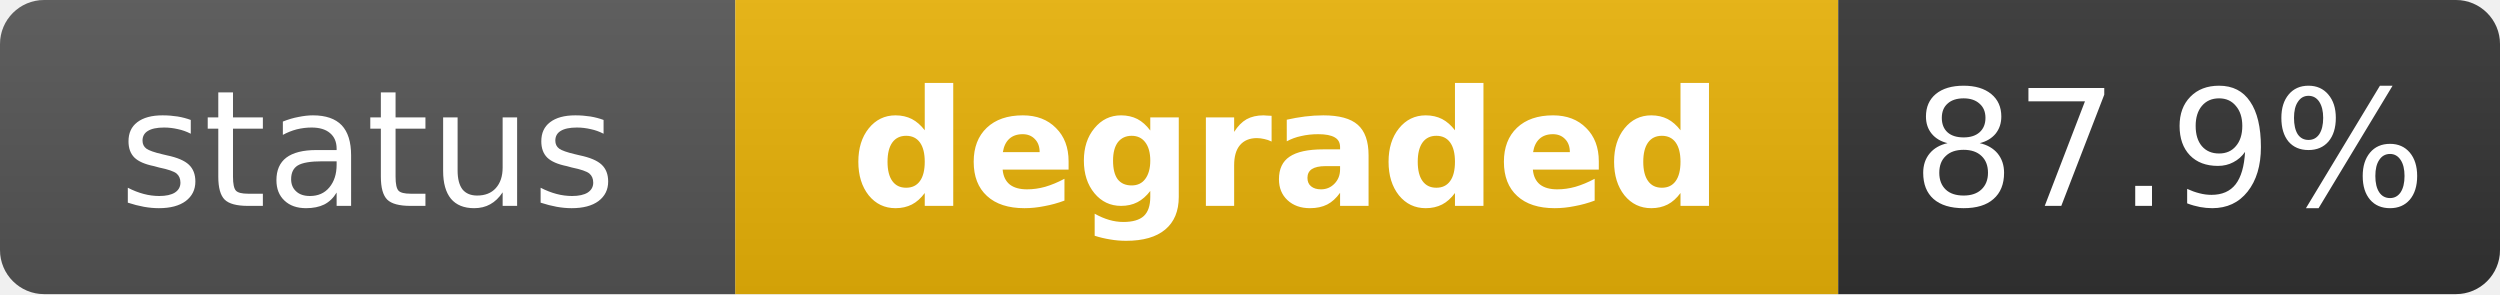
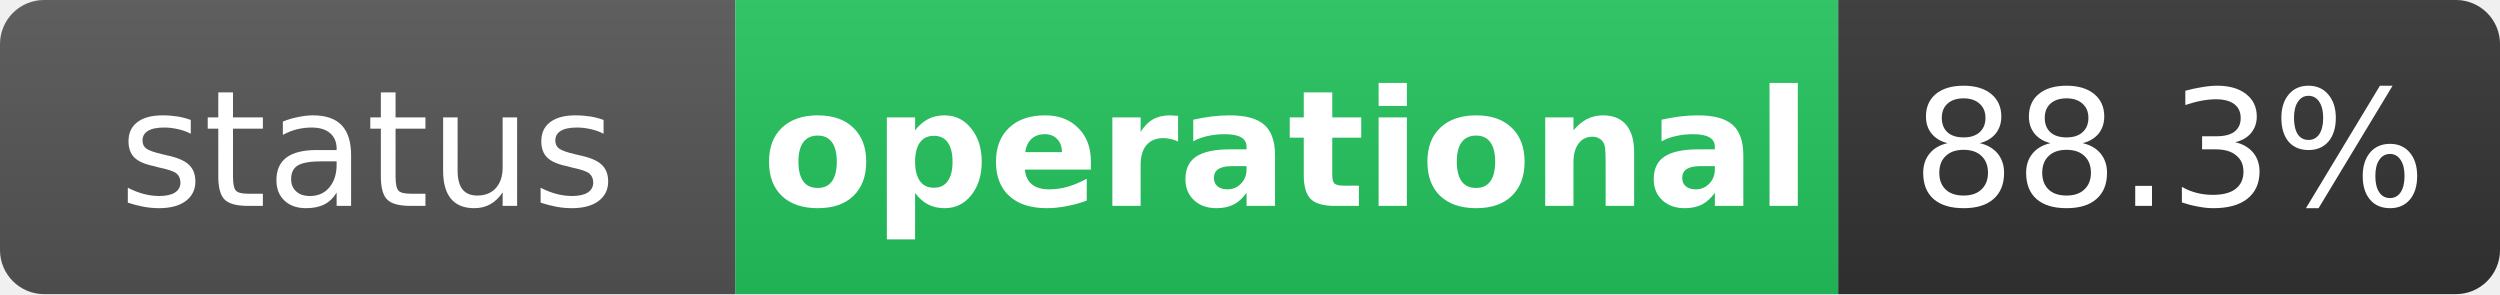
- <svg xmlns="http://www.w3.org/2000/svg" width="170" height="20" role="img" aria-label="status: degraded">
+ <svg xmlns="http://www.w3.org/2000/svg" width="170" height="20" role="img" aria-label="status: operational">
  <linearGradient id="s" x2="0" y2="100%">
    <stop offset="0" stop-color="#bbb" stop-opacity=".1" />
    <stop offset="1" stop-opacity=".1" />
  </linearGradient>
  <clipPath id="r">
    <rect width="170" height="20" rx="3" fill="#fff" />
  </clipPath>
  <g clip-path="url(#r)">
    <rect width="50" height="20" fill="#555" />
-     <rect x="50" width="75" height="20" fill="#eab308" />
+     <rect x="50" width="75" height="20" fill="#22c55e" />
    <rect x="125" width="45" height="20" fill="#333" />
    <rect width="170" height="20" fill="url(#s)" />
  </g>
  <g fill="#fff" text-anchor="middle" font-family="Verdana,Geneva,DejaVu Sans,sans-serif" text-rendering="geometricPrecision" font-size="11">
    <text x="25" y="14" fill="#fff">status</text>
-     <text x="87.5" y="14" fill="#fff" font-weight="bold">degraded</text>
-     <text x="147.5" y="14" fill="#fff">87.9%</text>
+     <text x="87.5" y="14" fill="#fff" font-weight="bold">operational</text>
+     <text x="147.5" y="14" fill="#fff">88.3%</text>
  </g>
</svg>
